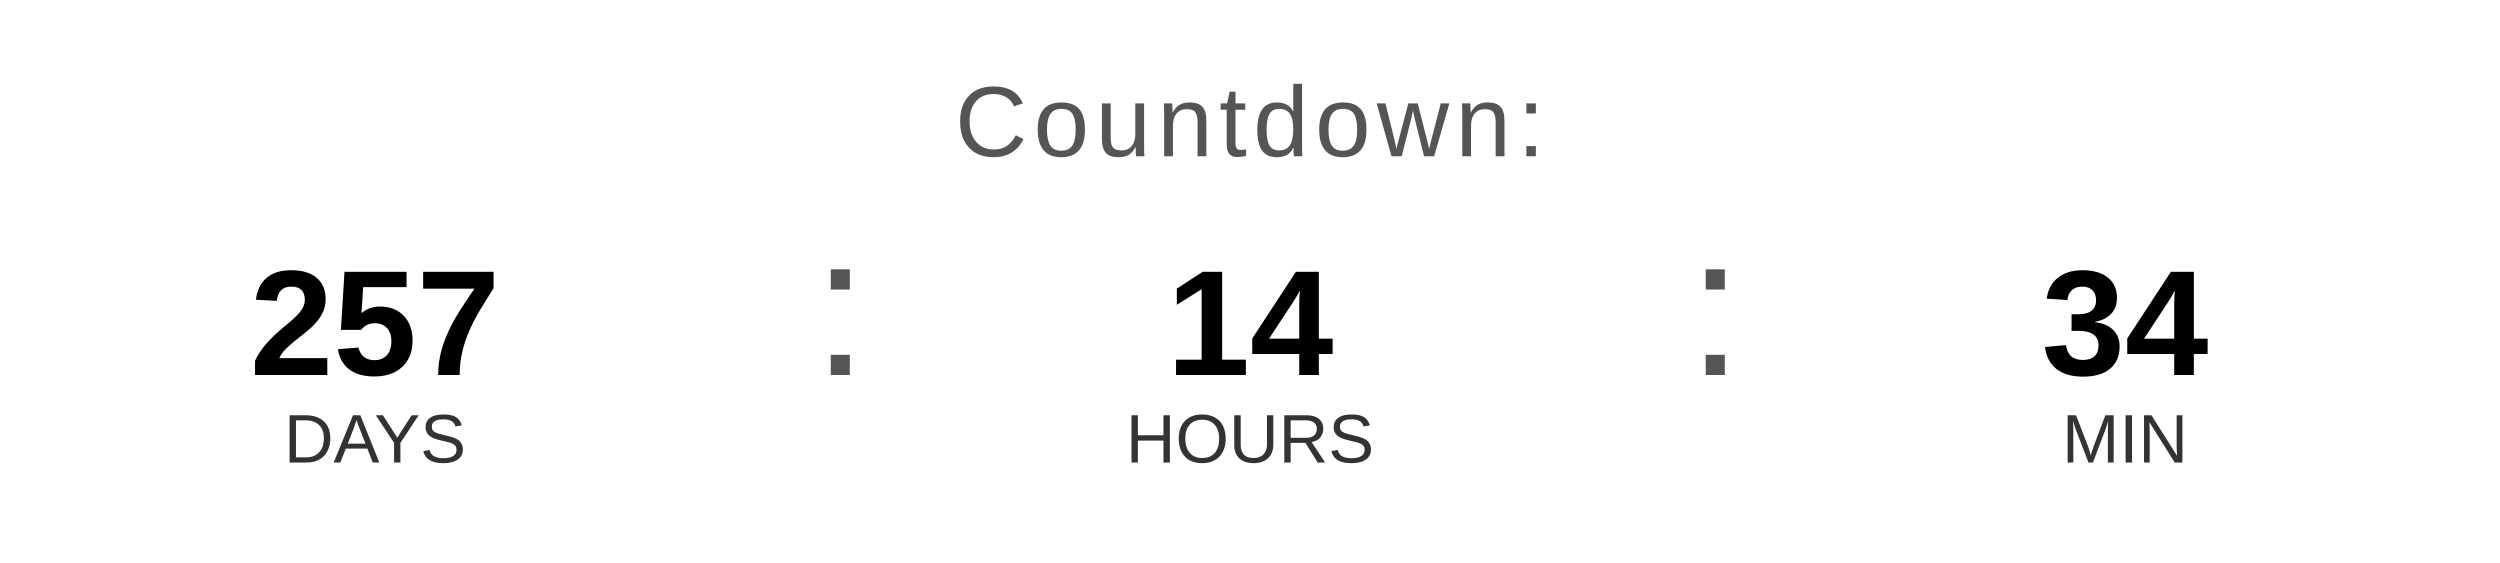
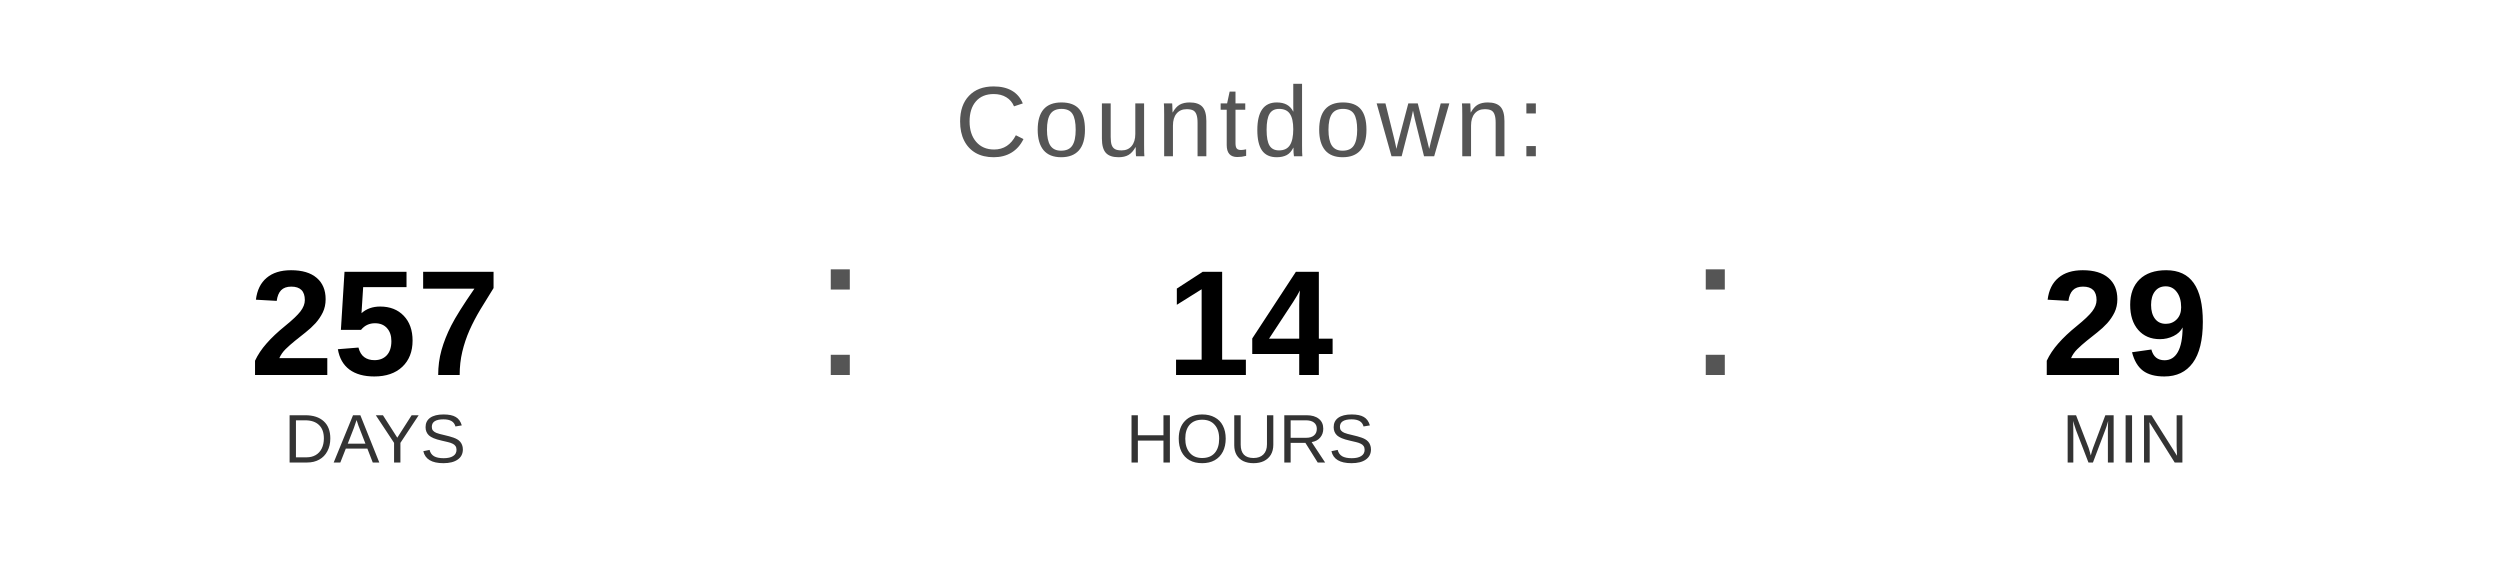
<svg xmlns="http://www.w3.org/2000/svg" width="400" height="90" viewBox="0 0 400 90">
  <text x="200" y="25" font-family="Arial, Helvetica, sans-serif" font-size="16" fill="#555555" text-anchor="middle" letter-spacing="1">
    Countdown:
  </text>
  <text x="60" y="60" font-family="Arial, Helvetica, sans-serif" font-size="24" font-weight="bold" fill="#000000" text-anchor="middle">257</text>
  <text x="60" y="74" font-family="Arial, Helvetica, sans-serif" font-size="11" fill="#333333" text-anchor="middle">DAYS</text>
  <text x="130" y="60" font-family="Arial, sans-serif" font-size="32" fill="#555555">:</text>
  <text x="200" y="60" font-family="Arial, Helvetica, sans-serif" font-size="24" font-weight="bold" fill="#000000" text-anchor="middle">14</text>
  <text x="200" y="74" font-family="Arial, Helvetica, sans-serif" font-size="11" fill="#333333" text-anchor="middle">HOURS</text>
  <text x="270" y="60" font-family="Arial, sans-serif" font-size="32" fill="#555555">:</text>
-   <text x="340" y="60" font-family="Arial, Helvetica, sans-serif" font-size="24" font-weight="bold" fill="#000000" text-anchor="middle">34</text>
+   <text x="340" y="60" font-family="Arial, Helvetica, sans-serif" font-size="24" font-weight="bold" fill="#000000" text-anchor="middle">29</text>
  <text x="340" y="74" font-family="Arial, Helvetica, sans-serif" font-size="11" fill="#333333" text-anchor="middle">MIN</text>
</svg>
